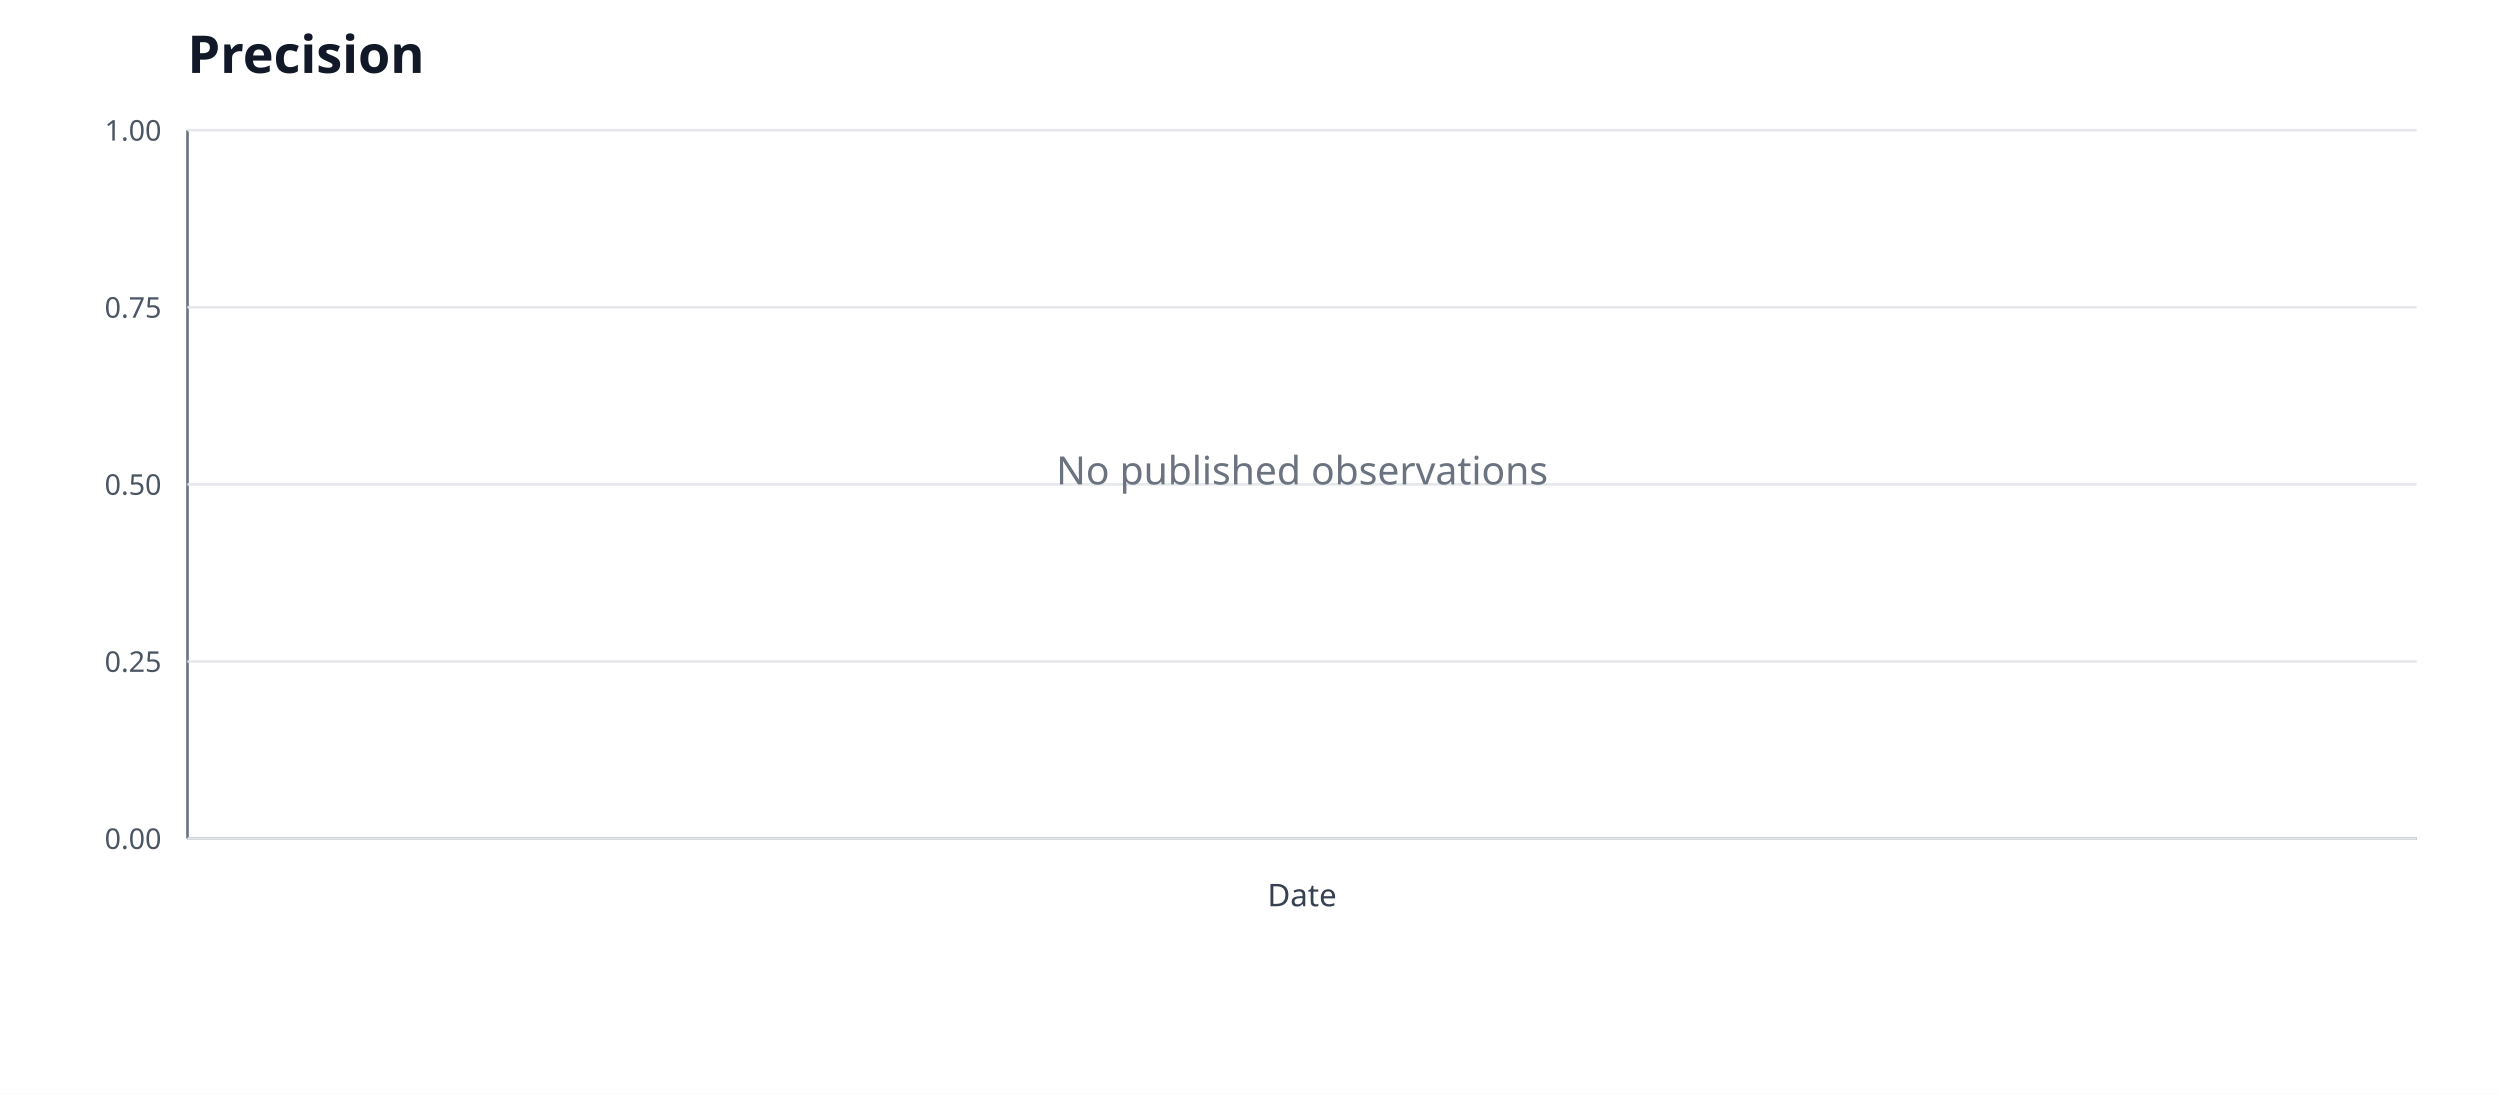
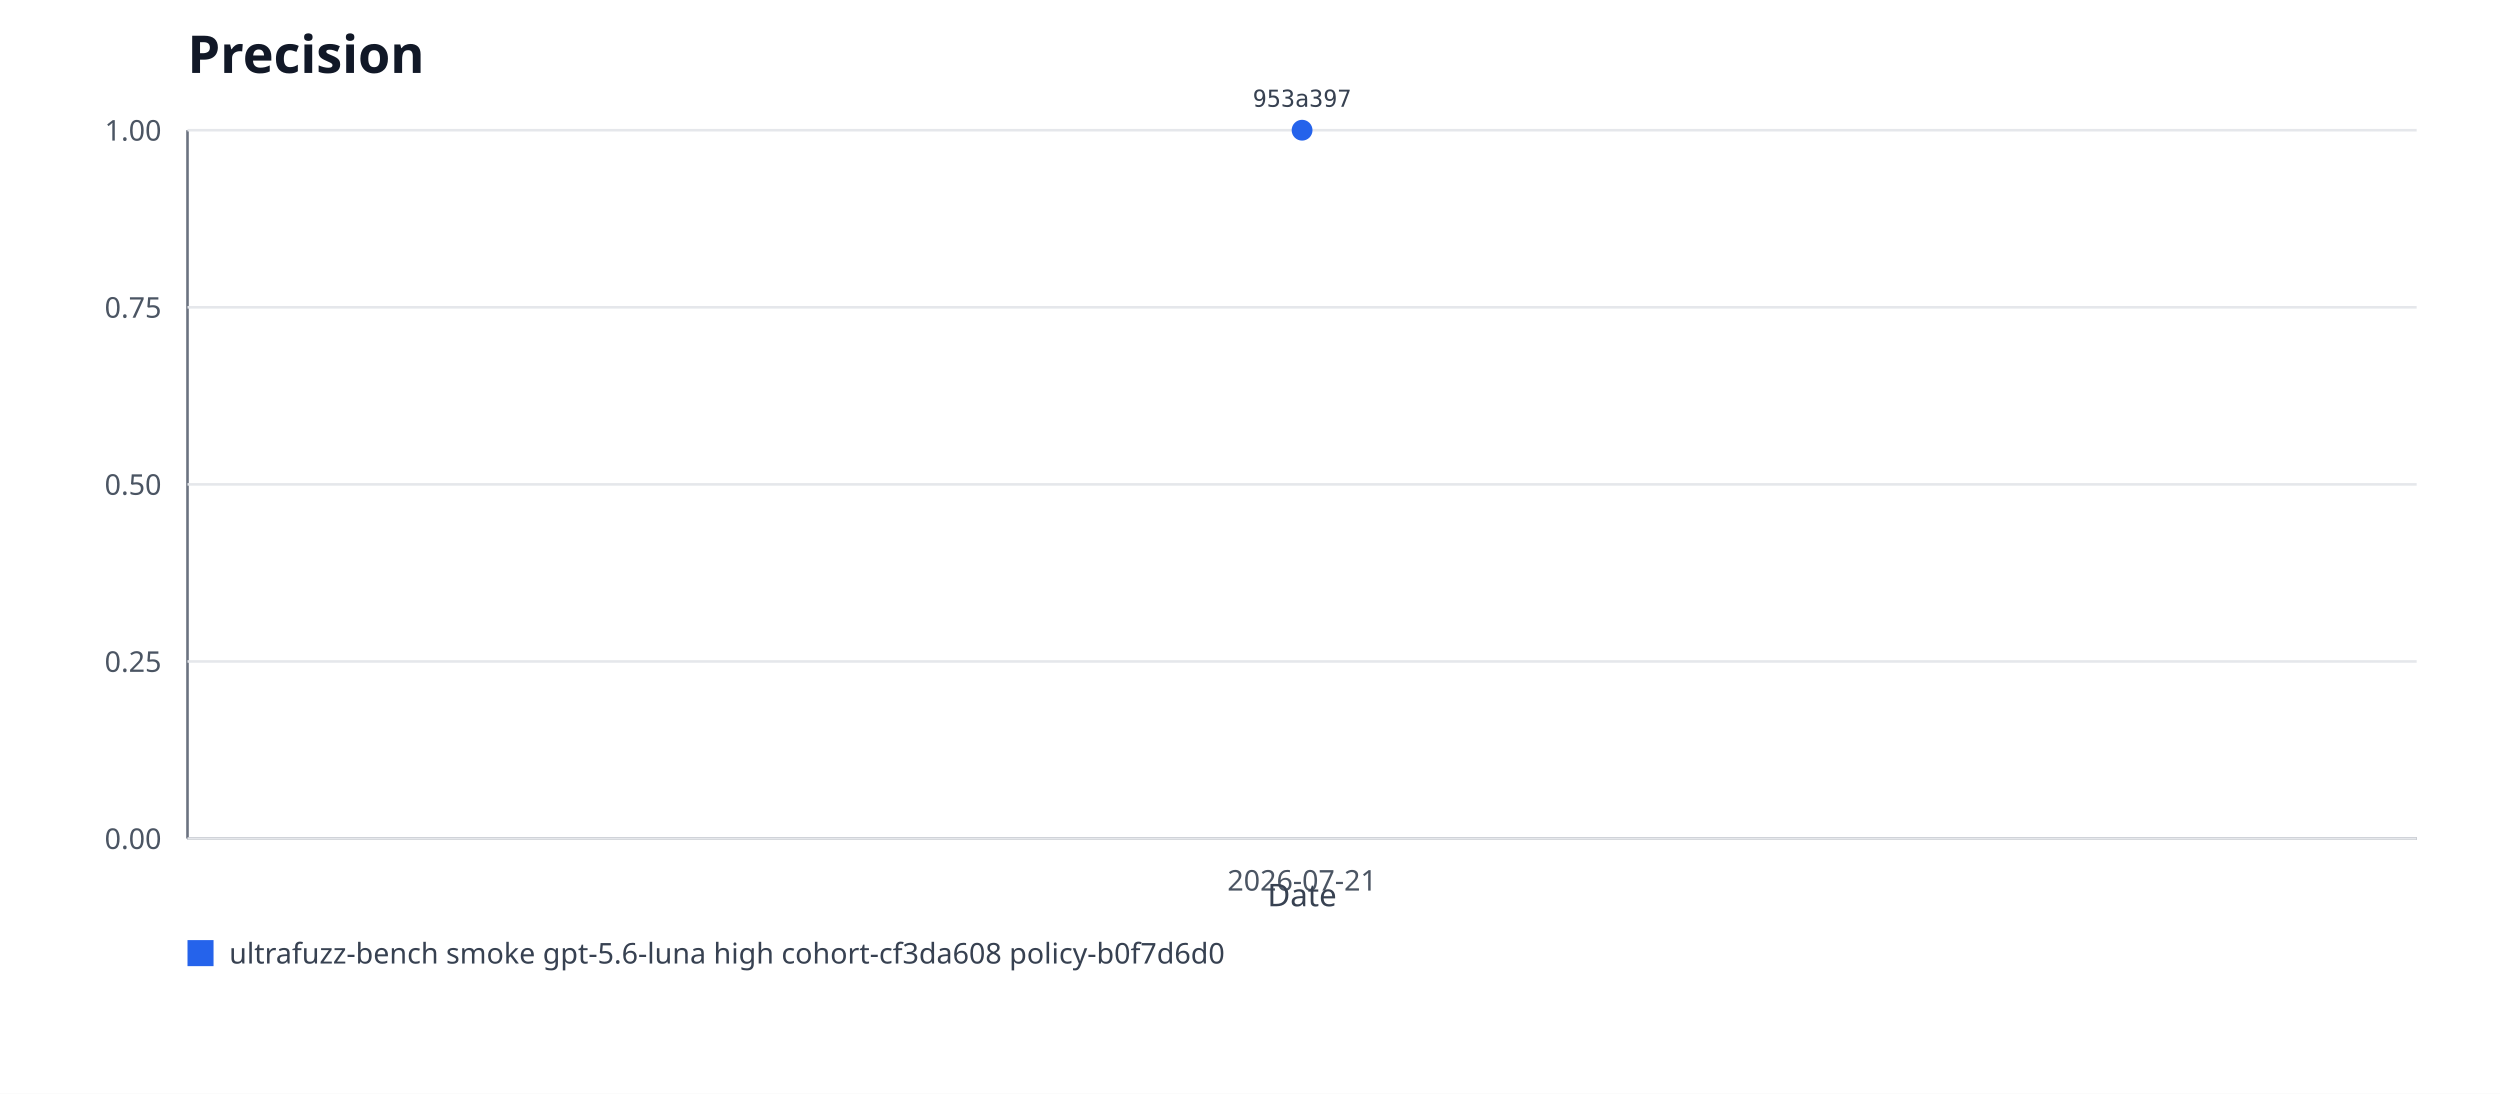
- <svg xmlns="http://www.w3.org/2000/svg" viewBox="0 0 960 420" role="img" aria-labelledby="title desc">
+ <svg xmlns="http://www.w3.org/2000/svg" xmlns:xlink="http://www.w3.org/1999/xlink" viewBox="0 0 960 420" role="img" aria-labelledby="title desc">
  <rect width="960" height="420" fill="#ffffff" />
  <text x="72" y="28" font-family="system-ui, sans-serif" font-size="20" font-weight="600" fill="#111827">Precision</text>
  <line x1="72" y1="50" x2="72" y2="322" stroke="#6b7280" />
  <line x1="72" y1="322" x2="928" y2="322" stroke="#6b7280" />
  <line x1="72" y1="322" x2="928" y2="322" stroke="#e5e7eb" />
  <text x="62" y="326" text-anchor="end" font-family="system-ui, sans-serif" font-size="11" fill="#4b5563">0.00</text>
  <line x1="72" y1="254" x2="928" y2="254" stroke="#e5e7eb" />
  <text x="62" y="258" text-anchor="end" font-family="system-ui, sans-serif" font-size="11" fill="#4b5563">0.25</text>
  <line x1="72" y1="186" x2="928" y2="186" stroke="#e5e7eb" />
  <text x="62" y="190" text-anchor="end" font-family="system-ui, sans-serif" font-size="11" fill="#4b5563">0.50</text>
  <line x1="72" y1="118" x2="928" y2="118" stroke="#e5e7eb" />
  <text x="62" y="122" text-anchor="end" font-family="system-ui, sans-serif" font-size="11" fill="#4b5563">0.75</text>
  <line x1="72" y1="50" x2="928" y2="50" stroke="#e5e7eb" />
  <text x="62" y="54" text-anchor="end" font-family="system-ui, sans-serif" font-size="11" fill="#4b5563">1.00</text>
-   <text x="500" y="186" text-anchor="middle" font-family="system-ui, sans-serif" font-size="15" fill="#6b7280">No published observations</text>
+   <a href="https://github.com/monad-developers/ultrafuzz/commit/953a397a860307d3061eef2cad69c80d09ef20f5" xlink:href="https://github.com/monad-developers/ultrafuzz/commit/953a397a860307d3061eef2cad69c80d09ef20f5">
+     <circle cx="500" cy="50" r="4" fill="#2563eb" />
+     <text x="500" y="41" text-anchor="middle" font-family="ui-monospace, monospace" font-size="9" fill="#374151">953a397</text>
+   </a>
+   <text x="500" y="342" text-anchor="middle" font-family="system-ui, sans-serif" font-size="11" fill="#4b5563">2026-07-21</text>
+   <rect x="72" y="361" width="10" height="10" fill="#2563eb" />
+   <text x="88" y="370" font-family="system-ui, sans-serif" font-size="11" fill="#374151">ultrafuzz-bench smoke gpt-5.6-luna high cohort-cf3da608 policy-b0f7d6d0</text>
  <text x="500" y="348" text-anchor="middle" font-family="system-ui, sans-serif" font-size="12" fill="#374151">Date</text>
</svg>
